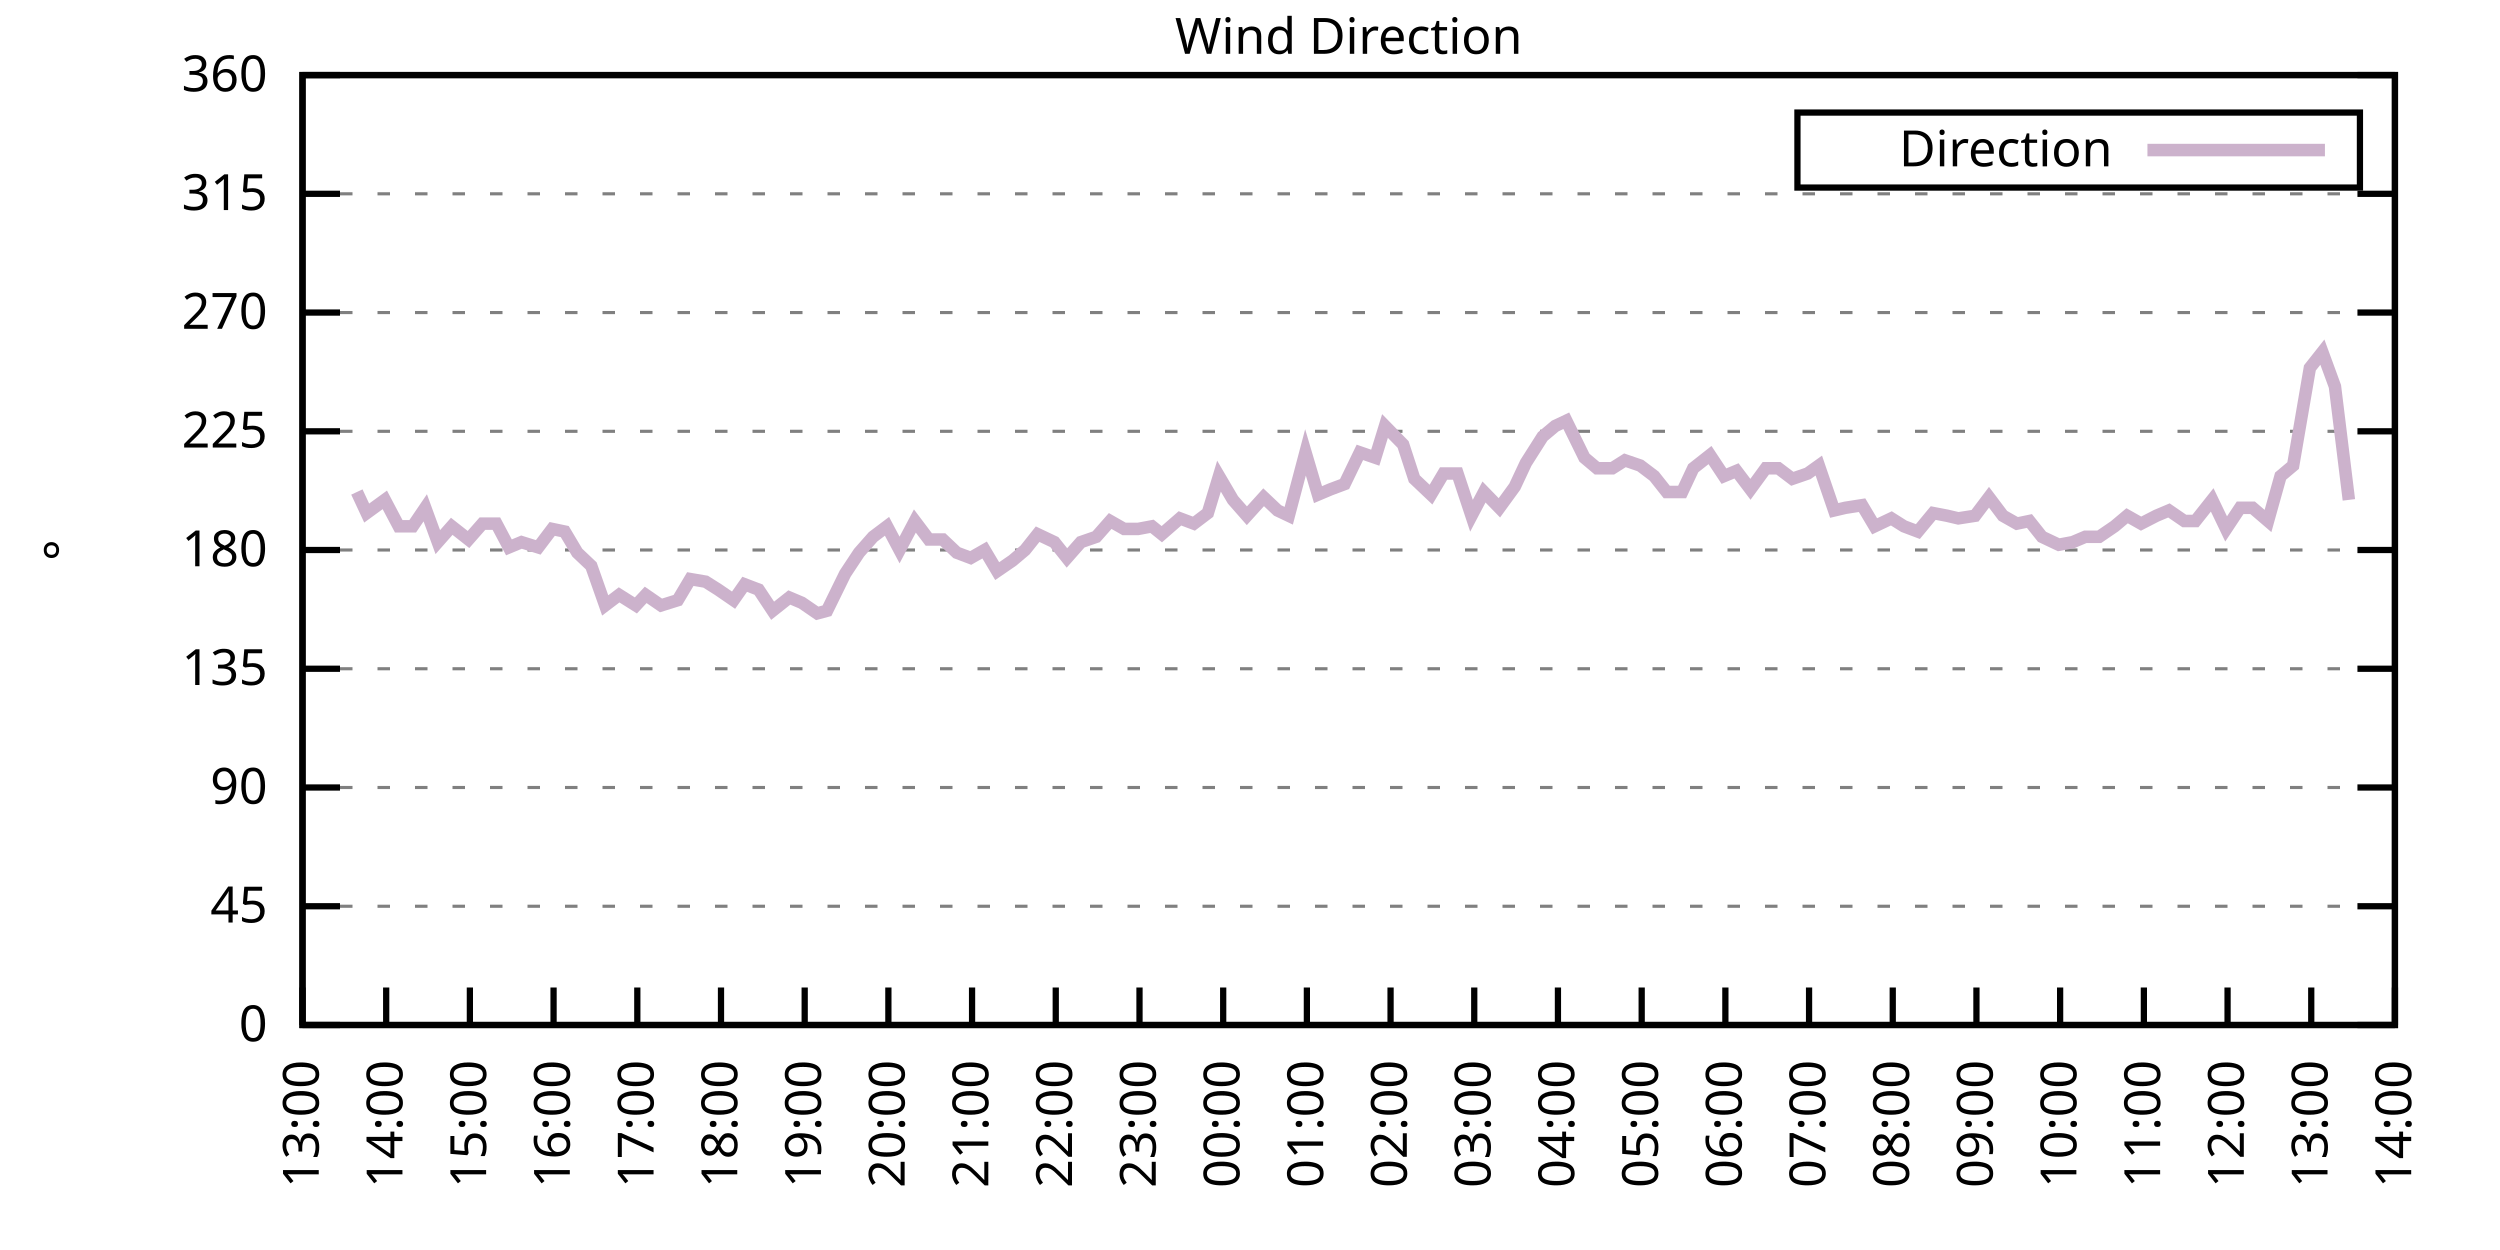
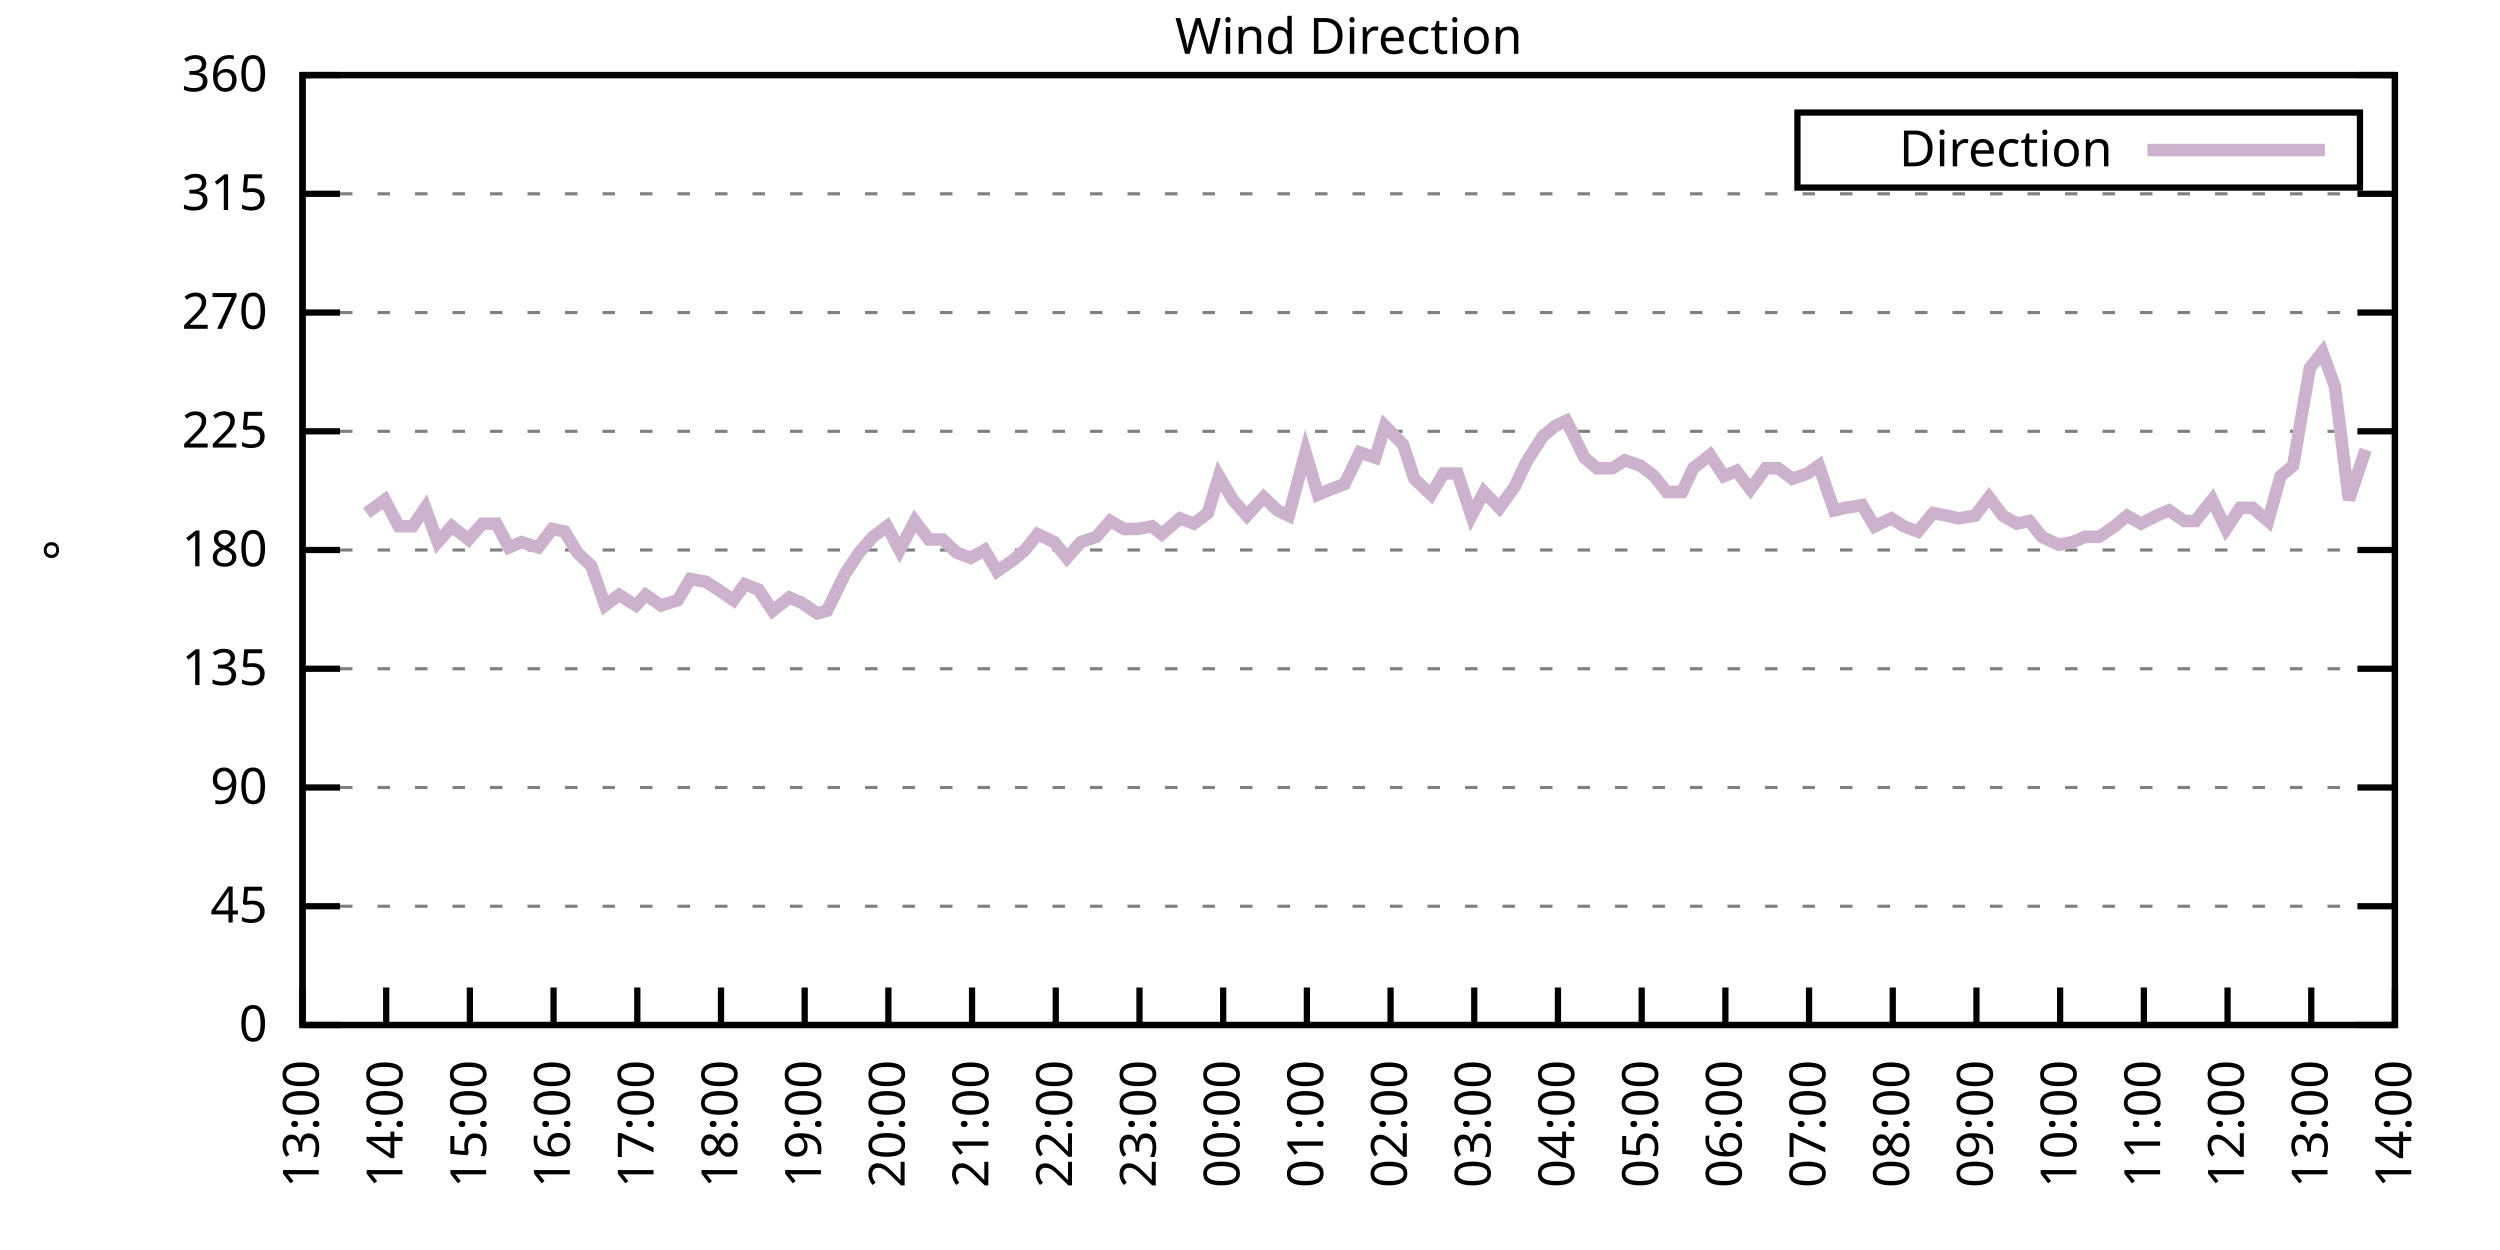
<svg xmlns="http://www.w3.org/2000/svg" xmlns:xlink="http://www.w3.org/1999/xlink" width="400" height="200" viewBox="0 0 400 200">
  <g id="gnuplot_canvas">
    <rect x="0" y="0" width="400" height="200" fill="none" />
    <defs>
      <circle id="gpDot" r="0.5" stroke-width="0.5" stroke="currentColor" />
      <path id="gpPt0" stroke-width="0.333" stroke="currentColor" d="M-1,0 h2 M0,-1 v2" />
      <path id="gpPt1" stroke-width="0.333" stroke="currentColor" d="M-1,-1 L1,1 M1,-1 L-1,1" />
      <path id="gpPt2" stroke-width="0.333" stroke="currentColor" d="M-1,0 L1,0 M0,-1 L0,1 M-1,-1 L1,1 M-1,1 L1,-1" />
      <rect id="gpPt3" stroke-width="0.333" stroke="currentColor" x="-1" y="-1" width="2" height="2" />
      <rect id="gpPt4" stroke-width="0.333" stroke="currentColor" fill="currentColor" x="-1" y="-1" width="2" height="2" />
      <circle id="gpPt5" stroke-width="0.333" stroke="currentColor" cx="0" cy="0" r="1" />
      <use xlink:href="#gpPt5" id="gpPt6" fill="currentColor" stroke="none" />
      <path id="gpPt7" stroke-width="0.333" stroke="currentColor" d="M0,-1.33 L-1.33,0.67 L1.33,0.67 z" />
      <use xlink:href="#gpPt7" id="gpPt8" fill="currentColor" stroke="none" />
      <use xlink:href="#gpPt7" id="gpPt9" stroke="currentColor" transform="rotate(180)" />
      <use xlink:href="#gpPt9" id="gpPt10" fill="currentColor" stroke="none" />
      <use xlink:href="#gpPt3" id="gpPt11" stroke="currentColor" transform="rotate(45)" />
      <use xlink:href="#gpPt11" id="gpPt12" fill="currentColor" stroke="none" />
      <path id="gpPt13" stroke-width="0.333" stroke="currentColor" d="M0,1.330 L1.265,0.411 L0.782,-1.067 L-0.782,-1.076 L-1.265,0.411 z" />
      <use xlink:href="#gpPt13" id="gpPt14" fill="currentColor" stroke="none" />
      <filter id="textbox" filterUnits="objectBoundingBox" x="0" y="0" height="1" width="1">
        <feFlood flood-color="white" flood-opacity="1" result="bgnd" />
        <feComposite in="SourceGraphic" in2="bgnd" operator="atop" />
      </filter>
      <filter id="greybox" filterUnits="objectBoundingBox" x="0" y="0" height="1" width="1">
        <feFlood flood-color="lightgrey" flood-opacity="1" result="grey" />
        <feComposite in="SourceGraphic" in2="grey" operator="atop" />
      </filter>
    </defs>
    <g fill="none" color="white" stroke="currentColor" stroke-width="1.00" stroke-linecap="butt" stroke-linejoin="miter">
</g>
    <g fill="none" color="black" stroke="currentColor" stroke-width="1.00" stroke-linecap="butt" stroke-linejoin="miter">
      <g stroke="none" shape-rendering="crispEdges">
        <polygon fill="rgb(255, 255, 255)" points="48.40,164.00 383.18,164.00 383.18,12.02 48.40,12.02 " />
      </g>
    </g>
    <g fill="none" color="black" stroke="currentColor" stroke-width="1.00" stroke-linecap="butt" stroke-linejoin="miter">
</g>
    <g fill="none" color="black" stroke="black" stroke-width="0.50" stroke-linecap="butt" stroke-linejoin="miter">
</g>
    <g fill="none" color="gray" stroke="currentColor" stroke-width="0.50" stroke-linecap="butt" stroke-linejoin="miter">
      <path stroke="gray" stroke-dasharray="2,4" class="gridline" d="M48.40,164.00 L383.19,164.00  " />
    </g>
    <g fill="none" color="gray" stroke="gray" stroke-width="1.00" stroke-linecap="butt" stroke-linejoin="miter">
</g>
    <g fill="none" color="black" stroke="currentColor" stroke-width="1.00" stroke-linecap="butt" stroke-linejoin="miter">
      <path stroke="black" d="M48.40,164.00 L54.40,164.00 M383.19,164.00 L377.19,164.00  " />
      <g transform="translate(42.80,166.60)" stroke="none" fill="black" font-family="Sans" font-size="8.00" text-anchor="end">
        <text>
          <tspan font-family="Sans"> 0</tspan>
        </text>
      </g>
    </g>
    <g fill="none" color="black" stroke="currentColor" stroke-width="1.00" stroke-linecap="butt" stroke-linejoin="miter">
</g>
    <g fill="none" color="black" stroke="black" stroke-width="0.50" stroke-linecap="butt" stroke-linejoin="miter">
</g>
    <g fill="none" color="gray" stroke="currentColor" stroke-width="0.50" stroke-linecap="butt" stroke-linejoin="miter">
      <path stroke="gray" stroke-dasharray="2,4" class="gridline" d="M48.40,145.00 L383.19,145.00  " />
    </g>
    <g fill="none" color="gray" stroke="gray" stroke-width="1.00" stroke-linecap="butt" stroke-linejoin="miter">
</g>
    <g fill="none" color="black" stroke="currentColor" stroke-width="1.00" stroke-linecap="butt" stroke-linejoin="miter">
      <path stroke="black" d="M48.40,145.00 L54.40,145.00 M383.19,145.00 L377.19,145.00  " />
      <g transform="translate(42.80,147.60)" stroke="none" fill="black" font-family="Sans" font-size="8.00" text-anchor="end">
        <text>
          <tspan font-family="Sans"> 45</tspan>
        </text>
      </g>
    </g>
    <g fill="none" color="black" stroke="currentColor" stroke-width="1.00" stroke-linecap="butt" stroke-linejoin="miter">
</g>
    <g fill="none" color="black" stroke="black" stroke-width="0.50" stroke-linecap="butt" stroke-linejoin="miter">
</g>
    <g fill="none" color="gray" stroke="currentColor" stroke-width="0.50" stroke-linecap="butt" stroke-linejoin="miter">
      <path stroke="gray" stroke-dasharray="2,4" class="gridline" d="M48.40,126.00 L383.19,126.00  " />
    </g>
    <g fill="none" color="gray" stroke="gray" stroke-width="1.00" stroke-linecap="butt" stroke-linejoin="miter">
</g>
    <g fill="none" color="black" stroke="currentColor" stroke-width="1.00" stroke-linecap="butt" stroke-linejoin="miter">
      <path stroke="black" d="M48.40,126.00 L54.40,126.00 M383.19,126.00 L377.19,126.00  " />
      <g transform="translate(42.80,128.60)" stroke="none" fill="black" font-family="Sans" font-size="8.00" text-anchor="end">
        <text>
          <tspan font-family="Sans"> 90</tspan>
        </text>
      </g>
    </g>
    <g fill="none" color="black" stroke="currentColor" stroke-width="1.00" stroke-linecap="butt" stroke-linejoin="miter">
</g>
    <g fill="none" color="black" stroke="black" stroke-width="0.50" stroke-linecap="butt" stroke-linejoin="miter">
</g>
    <g fill="none" color="gray" stroke="currentColor" stroke-width="0.50" stroke-linecap="butt" stroke-linejoin="miter">
      <path stroke="gray" stroke-dasharray="2,4" class="gridline" d="M48.40,107.00 L383.19,107.00  " />
    </g>
    <g fill="none" color="gray" stroke="gray" stroke-width="1.00" stroke-linecap="butt" stroke-linejoin="miter">
</g>
    <g fill="none" color="black" stroke="currentColor" stroke-width="1.00" stroke-linecap="butt" stroke-linejoin="miter">
      <path stroke="black" d="M48.40,107.00 L54.40,107.00 M383.19,107.00 L377.19,107.00  " />
      <g transform="translate(42.80,109.60)" stroke="none" fill="black" font-family="Sans" font-size="8.00" text-anchor="end">
        <text>
          <tspan font-family="Sans"> 135</tspan>
        </text>
      </g>
    </g>
    <g fill="none" color="black" stroke="currentColor" stroke-width="1.00" stroke-linecap="butt" stroke-linejoin="miter">
</g>
    <g fill="none" color="black" stroke="black" stroke-width="0.50" stroke-linecap="butt" stroke-linejoin="miter">
</g>
    <g fill="none" color="gray" stroke="currentColor" stroke-width="0.50" stroke-linecap="butt" stroke-linejoin="miter">
      <path stroke="gray" stroke-dasharray="2,4" class="gridline" d="M48.40,88.00 L383.19,88.00  " />
    </g>
    <g fill="none" color="gray" stroke="gray" stroke-width="1.00" stroke-linecap="butt" stroke-linejoin="miter">
</g>
    <g fill="none" color="black" stroke="currentColor" stroke-width="1.00" stroke-linecap="butt" stroke-linejoin="miter">
      <path stroke="black" d="M48.40,88.00 L54.40,88.00 M383.19,88.00 L377.19,88.00  " />
      <g transform="translate(42.80,90.60)" stroke="none" fill="black" font-family="Sans" font-size="8.00" text-anchor="end">
        <text>
          <tspan font-family="Sans"> 180</tspan>
        </text>
      </g>
    </g>
    <g fill="none" color="black" stroke="currentColor" stroke-width="1.00" stroke-linecap="butt" stroke-linejoin="miter">
</g>
    <g fill="none" color="black" stroke="black" stroke-width="0.50" stroke-linecap="butt" stroke-linejoin="miter">
</g>
    <g fill="none" color="gray" stroke="currentColor" stroke-width="0.50" stroke-linecap="butt" stroke-linejoin="miter">
      <path stroke="gray" stroke-dasharray="2,4" class="gridline" d="M48.40,69.01 L383.19,69.01  " />
    </g>
    <g fill="none" color="gray" stroke="gray" stroke-width="1.00" stroke-linecap="butt" stroke-linejoin="miter">
</g>
    <g fill="none" color="black" stroke="currentColor" stroke-width="1.00" stroke-linecap="butt" stroke-linejoin="miter">
      <path stroke="black" d="M48.40,69.01 L54.40,69.01 M383.19,69.01 L377.19,69.01  " />
      <g transform="translate(42.80,71.61)" stroke="none" fill="black" font-family="Sans" font-size="8.00" text-anchor="end">
        <text>
          <tspan font-family="Sans"> 225</tspan>
        </text>
      </g>
    </g>
    <g fill="none" color="black" stroke="currentColor" stroke-width="1.00" stroke-linecap="butt" stroke-linejoin="miter">
</g>
    <g fill="none" color="black" stroke="black" stroke-width="0.50" stroke-linecap="butt" stroke-linejoin="miter">
</g>
    <g fill="none" color="gray" stroke="currentColor" stroke-width="0.50" stroke-linecap="butt" stroke-linejoin="miter">
      <path stroke="gray" stroke-dasharray="2,4" class="gridline" d="M48.40,50.01 L383.19,50.01  " />
    </g>
    <g fill="none" color="gray" stroke="gray" stroke-width="1.00" stroke-linecap="butt" stroke-linejoin="miter">
</g>
    <g fill="none" color="black" stroke="currentColor" stroke-width="1.00" stroke-linecap="butt" stroke-linejoin="miter">
      <path stroke="black" d="M48.40,50.01 L54.40,50.01 M383.19,50.01 L377.19,50.01  " />
      <g transform="translate(42.80,52.61)" stroke="none" fill="black" font-family="Sans" font-size="8.00" text-anchor="end">
        <text>
          <tspan font-family="Sans"> 270</tspan>
        </text>
      </g>
    </g>
    <g fill="none" color="black" stroke="currentColor" stroke-width="1.00" stroke-linecap="butt" stroke-linejoin="miter">
</g>
    <g fill="none" color="black" stroke="black" stroke-width="0.50" stroke-linecap="butt" stroke-linejoin="miter">
</g>
    <g fill="none" color="gray" stroke="currentColor" stroke-width="0.50" stroke-linecap="butt" stroke-linejoin="miter">
      <path stroke="gray" stroke-dasharray="2,4" class="gridline" d="M48.40,31.01 L383.19,31.01  " />
    </g>
    <g fill="none" color="gray" stroke="gray" stroke-width="1.00" stroke-linecap="butt" stroke-linejoin="miter">
</g>
    <g fill="none" color="black" stroke="currentColor" stroke-width="1.00" stroke-linecap="butt" stroke-linejoin="miter">
      <path stroke="black" d="M48.40,31.01 L54.40,31.01 M383.19,31.01 L377.19,31.01  " />
      <g transform="translate(42.80,33.61)" stroke="none" fill="black" font-family="Sans" font-size="8.00" text-anchor="end">
        <text>
          <tspan font-family="Sans"> 315</tspan>
        </text>
      </g>
    </g>
    <g fill="none" color="black" stroke="currentColor" stroke-width="1.00" stroke-linecap="butt" stroke-linejoin="miter">
</g>
    <g fill="none" color="black" stroke="black" stroke-width="0.50" stroke-linecap="butt" stroke-linejoin="miter">
</g>
    <g fill="none" color="gray" stroke="currentColor" stroke-width="0.50" stroke-linecap="butt" stroke-linejoin="miter">
      <path stroke="gray" stroke-dasharray="2,4" class="gridline" d="M48.40,12.01 L383.19,12.01  " />
    </g>
    <g fill="none" color="gray" stroke="gray" stroke-width="1.00" stroke-linecap="butt" stroke-linejoin="miter">
</g>
    <g fill="none" color="black" stroke="currentColor" stroke-width="1.00" stroke-linecap="butt" stroke-linejoin="miter">
      <path stroke="black" d="M48.40,12.01 L54.40,12.01 M383.19,12.01 L377.19,12.01  " />
      <g transform="translate(42.80,14.61)" stroke="none" fill="black" font-family="Sans" font-size="8.00" text-anchor="end">
        <text>
          <tspan font-family="Sans"> 360</tspan>
        </text>
      </g>
    </g>
    <g fill="none" color="black" stroke="currentColor" stroke-width="1.00" stroke-linecap="butt" stroke-linejoin="miter">
      <path stroke="black" d="M48.40,164.00 L48.40,158.00  " />
      <g transform="translate(51.00,169.60) rotate(270.00)" stroke="none" fill="black" font-family="Sans" font-size="8.00" text-anchor="end">
        <text>
          <tspan font-family="Sans">13:00</tspan>
        </text>
      </g>
    </g>
    <g fill="none" color="black" stroke="currentColor" stroke-width="1.00" stroke-linecap="butt" stroke-linejoin="miter">
      <path stroke="black" d="M61.79,164.00 L61.79,158.00  " />
      <g transform="translate(64.39,169.60) rotate(270.00)" stroke="none" fill="black" font-family="Sans" font-size="8.00" text-anchor="end">
        <text>
          <tspan font-family="Sans">14:00</tspan>
        </text>
      </g>
    </g>
    <g fill="none" color="black" stroke="currentColor" stroke-width="1.00" stroke-linecap="butt" stroke-linejoin="miter">
      <path stroke="black" d="M75.18,164.00 L75.18,158.00  " />
      <g transform="translate(77.78,169.60) rotate(270.00)" stroke="none" fill="black" font-family="Sans" font-size="8.00" text-anchor="end">
        <text>
          <tspan font-family="Sans">15:00</tspan>
        </text>
      </g>
    </g>
    <g fill="none" color="black" stroke="currentColor" stroke-width="1.00" stroke-linecap="butt" stroke-linejoin="miter">
      <path stroke="black" d="M88.57,164.00 L88.57,158.00  " />
      <g transform="translate(91.17,169.60) rotate(270.00)" stroke="none" fill="black" font-family="Sans" font-size="8.00" text-anchor="end">
        <text>
          <tspan font-family="Sans">16:00</tspan>
        </text>
      </g>
    </g>
    <g fill="none" color="black" stroke="currentColor" stroke-width="1.00" stroke-linecap="butt" stroke-linejoin="miter">
      <path stroke="black" d="M101.97,164.00 L101.97,158.00  " />
      <g transform="translate(104.57,169.60) rotate(270.00)" stroke="none" fill="black" font-family="Sans" font-size="8.00" text-anchor="end">
        <text>
          <tspan font-family="Sans">17:00</tspan>
        </text>
      </g>
    </g>
    <g fill="none" color="black" stroke="currentColor" stroke-width="1.00" stroke-linecap="butt" stroke-linejoin="miter">
      <path stroke="black" d="M115.36,164.00 L115.36,158.00  " />
      <g transform="translate(117.96,169.60) rotate(270.00)" stroke="none" fill="black" font-family="Sans" font-size="8.00" text-anchor="end">
        <text>
          <tspan font-family="Sans">18:00</tspan>
        </text>
      </g>
    </g>
    <g fill="none" color="black" stroke="currentColor" stroke-width="1.00" stroke-linecap="butt" stroke-linejoin="miter">
      <path stroke="black" d="M128.75,164.00 L128.75,158.00  " />
      <g transform="translate(131.35,169.60) rotate(270.00)" stroke="none" fill="black" font-family="Sans" font-size="8.00" text-anchor="end">
        <text>
          <tspan font-family="Sans">19:00</tspan>
        </text>
      </g>
    </g>
    <g fill="none" color="black" stroke="currentColor" stroke-width="1.00" stroke-linecap="butt" stroke-linejoin="miter">
      <path stroke="black" d="M142.14,164.00 L142.14,158.00  " />
      <g transform="translate(144.74,169.60) rotate(270.00)" stroke="none" fill="black" font-family="Sans" font-size="8.00" text-anchor="end">
        <text>
          <tspan font-family="Sans">20:00</tspan>
        </text>
      </g>
    </g>
    <g fill="none" color="black" stroke="currentColor" stroke-width="1.00" stroke-linecap="butt" stroke-linejoin="miter">
      <path stroke="black" d="M155.53,164.00 L155.53,158.00  " />
      <g transform="translate(158.13,169.60) rotate(270.00)" stroke="none" fill="black" font-family="Sans" font-size="8.00" text-anchor="end">
        <text>
          <tspan font-family="Sans">21:00</tspan>
        </text>
      </g>
    </g>
    <g fill="none" color="black" stroke="currentColor" stroke-width="1.00" stroke-linecap="butt" stroke-linejoin="miter">
      <path stroke="black" d="M168.92,164.00 L168.92,158.00  " />
      <g transform="translate(171.52,169.60) rotate(270.00)" stroke="none" fill="black" font-family="Sans" font-size="8.00" text-anchor="end">
        <text>
          <tspan font-family="Sans">22:00</tspan>
        </text>
      </g>
    </g>
    <g fill="none" color="black" stroke="currentColor" stroke-width="1.00" stroke-linecap="butt" stroke-linejoin="miter">
      <path stroke="black" d="M182.32,164.00 L182.32,158.00  " />
      <g transform="translate(184.92,169.60) rotate(270.00)" stroke="none" fill="black" font-family="Sans" font-size="8.00" text-anchor="end">
        <text>
          <tspan font-family="Sans">23:00</tspan>
        </text>
      </g>
    </g>
    <g fill="none" color="black" stroke="currentColor" stroke-width="1.00" stroke-linecap="butt" stroke-linejoin="miter">
      <path stroke="black" d="M195.71,164.00 L195.71,158.00  " />
      <g transform="translate(198.31,169.60) rotate(270.00)" stroke="none" fill="black" font-family="Sans" font-size="8.00" text-anchor="end">
        <text>
          <tspan font-family="Sans">00:00</tspan>
        </text>
      </g>
    </g>
    <g fill="none" color="black" stroke="currentColor" stroke-width="1.00" stroke-linecap="butt" stroke-linejoin="miter">
      <path stroke="black" d="M209.10,164.00 L209.10,158.00  " />
      <g transform="translate(211.70,169.60) rotate(270.00)" stroke="none" fill="black" font-family="Sans" font-size="8.00" text-anchor="end">
        <text>
          <tspan font-family="Sans">01:00</tspan>
        </text>
      </g>
    </g>
    <g fill="none" color="black" stroke="currentColor" stroke-width="1.00" stroke-linecap="butt" stroke-linejoin="miter">
      <path stroke="black" d="M222.49,164.00 L222.49,158.00  " />
      <g transform="translate(225.09,169.60) rotate(270.00)" stroke="none" fill="black" font-family="Sans" font-size="8.00" text-anchor="end">
        <text>
          <tspan font-family="Sans">02:00</tspan>
        </text>
      </g>
    </g>
    <g fill="none" color="black" stroke="currentColor" stroke-width="1.00" stroke-linecap="butt" stroke-linejoin="miter">
      <path stroke="black" d="M235.88,164.00 L235.88,158.00  " />
      <g transform="translate(238.48,169.60) rotate(270.00)" stroke="none" fill="black" font-family="Sans" font-size="8.00" text-anchor="end">
        <text>
          <tspan font-family="Sans">03:00</tspan>
        </text>
      </g>
    </g>
    <g fill="none" color="black" stroke="currentColor" stroke-width="1.00" stroke-linecap="butt" stroke-linejoin="miter">
      <path stroke="black" d="M249.27,164.00 L249.27,158.00  " />
      <g transform="translate(251.87,169.60) rotate(270.00)" stroke="none" fill="black" font-family="Sans" font-size="8.00" text-anchor="end">
        <text>
          <tspan font-family="Sans">04:00</tspan>
        </text>
      </g>
    </g>
    <g fill="none" color="black" stroke="currentColor" stroke-width="1.00" stroke-linecap="butt" stroke-linejoin="miter">
      <path stroke="black" d="M262.67,164.00 L262.67,158.00  " />
      <g transform="translate(265.27,169.60) rotate(270.00)" stroke="none" fill="black" font-family="Sans" font-size="8.00" text-anchor="end">
        <text>
          <tspan font-family="Sans">05:00</tspan>
        </text>
      </g>
    </g>
    <g fill="none" color="black" stroke="currentColor" stroke-width="1.00" stroke-linecap="butt" stroke-linejoin="miter">
      <path stroke="black" d="M276.06,164.00 L276.06,158.00  " />
      <g transform="translate(278.66,169.60) rotate(270.00)" stroke="none" fill="black" font-family="Sans" font-size="8.00" text-anchor="end">
        <text>
          <tspan font-family="Sans">06:00</tspan>
        </text>
      </g>
    </g>
    <g fill="none" color="black" stroke="currentColor" stroke-width="1.00" stroke-linecap="butt" stroke-linejoin="miter">
      <path stroke="black" d="M289.45,164.00 L289.45,158.00  " />
      <g transform="translate(292.05,169.60) rotate(270.00)" stroke="none" fill="black" font-family="Sans" font-size="8.00" text-anchor="end">
        <text>
          <tspan font-family="Sans">07:00</tspan>
        </text>
      </g>
    </g>
    <g fill="none" color="black" stroke="currentColor" stroke-width="1.00" stroke-linecap="butt" stroke-linejoin="miter">
      <path stroke="black" d="M302.84,164.00 L302.84,158.00  " />
      <g transform="translate(305.44,169.60) rotate(270.00)" stroke="none" fill="black" font-family="Sans" font-size="8.00" text-anchor="end">
        <text>
          <tspan font-family="Sans">08:00</tspan>
        </text>
      </g>
    </g>
    <g fill="none" color="black" stroke="currentColor" stroke-width="1.00" stroke-linecap="butt" stroke-linejoin="miter">
      <path stroke="black" d="M316.23,164.00 L316.23,158.00  " />
      <g transform="translate(318.83,169.60) rotate(270.00)" stroke="none" fill="black" font-family="Sans" font-size="8.00" text-anchor="end">
        <text>
          <tspan font-family="Sans">09:00</tspan>
        </text>
      </g>
    </g>
    <g fill="none" color="black" stroke="currentColor" stroke-width="1.00" stroke-linecap="butt" stroke-linejoin="miter">
      <path stroke="black" d="M329.62,164.00 L329.62,158.00  " />
      <g transform="translate(332.22,169.60) rotate(270.00)" stroke="none" fill="black" font-family="Sans" font-size="8.00" text-anchor="end">
        <text>
          <tspan font-family="Sans">10:00</tspan>
        </text>
      </g>
    </g>
    <g fill="none" color="black" stroke="currentColor" stroke-width="1.00" stroke-linecap="butt" stroke-linejoin="miter">
      <path stroke="black" d="M343.02,164.00 L343.02,158.00  " />
      <g transform="translate(345.62,169.60) rotate(270.00)" stroke="none" fill="black" font-family="Sans" font-size="8.00" text-anchor="end">
        <text>
          <tspan font-family="Sans">11:00</tspan>
        </text>
      </g>
    </g>
    <g fill="none" color="black" stroke="currentColor" stroke-width="1.00" stroke-linecap="butt" stroke-linejoin="miter">
      <path stroke="black" d="M356.41,164.00 L356.41,158.00  " />
      <g transform="translate(359.01,169.60) rotate(270.00)" stroke="none" fill="black" font-family="Sans" font-size="8.00" text-anchor="end">
        <text>
          <tspan font-family="Sans">12:00</tspan>
        </text>
      </g>
    </g>
    <g fill="none" color="black" stroke="currentColor" stroke-width="1.00" stroke-linecap="butt" stroke-linejoin="miter">
      <path stroke="black" d="M369.80,164.00 L369.80,158.00  " />
      <g transform="translate(372.40,169.60) rotate(270.00)" stroke="none" fill="black" font-family="Sans" font-size="8.00" text-anchor="end">
        <text>
          <tspan font-family="Sans">13:00</tspan>
        </text>
      </g>
    </g>
    <g fill="none" color="black" stroke="currentColor" stroke-width="1.00" stroke-linecap="butt" stroke-linejoin="miter">
      <path stroke="black" d="M383.19,164.00 L383.19,158.00  " />
      <g transform="translate(385.79,169.60) rotate(270.00)" stroke="none" fill="black" font-family="Sans" font-size="8.00" text-anchor="end">
        <text>
          <tspan font-family="Sans">14:00</tspan>
        </text>
      </g>
    </g>
    <g fill="none" color="black" stroke="currentColor" stroke-width="1.00" stroke-linecap="butt" stroke-linejoin="miter">
</g>
    <g fill="none" color="black" stroke="currentColor" stroke-width="1.00" stroke-linecap="butt" stroke-linejoin="miter">
      <path stroke="black" d="M48.40,12.01 L48.40,164.00 L383.19,164.00 L383.19,12.01 L48.40,12.01 Z  " />
    </g>
    <g fill="none" color="black" stroke="currentColor" stroke-width="1.00" stroke-linecap="butt" stroke-linejoin="miter">
</g>
    <g fill="none" color="black" stroke="currentColor" stroke-width="1.00" stroke-linecap="butt" stroke-linejoin="miter">
      <path stroke="black" d="M287.59,30.01 L287.59,18.01 L377.59,18.01 L377.59,30.01 L287.59,30.01 Z  " />
    </g>
    <g id="Wind_direction_plot_1">
      <g fill="none" color="white" stroke="black" stroke-width="2.00" stroke-linecap="butt" stroke-linejoin="miter">
</g>
      <g fill="none" color="black" stroke="currentColor" stroke-width="2.00" stroke-linecap="butt" stroke-linejoin="miter">
        <g transform="translate(337.99,26.61)" stroke="none" fill="black" font-family="Sans" font-size="8.00" text-anchor="end">
          <text>
            <tspan font-family="Sans">Direction</tspan>
          </text>
        </g>
      </g>
      <g fill="none" color="black" stroke="currentColor" stroke-width="2.00" stroke-linecap="butt" stroke-linejoin="miter">
-         <path stroke="rgb(204, 178, 204)" d="M343.59,24.01 L371.99,24.01 M57.10,78.72 L58.67,82.09 L61.57,79.98 L63.80,84.21 L66.03,84.21 L68.04,81.25   L70.05,86.74 L72.28,84.21 L74.96,86.32 L77.19,83.78 L79.42,83.78 L81.43,87.58 L83.44,86.74 L86.12,87.58   L88.35,84.63 L90.36,85.05 L92.37,88.43 L94.60,90.54 L96.83,96.87 L99.06,95.18 L101.74,96.87 L103.31,95.18   L105.76,96.87 L108.44,96.03 L110.45,92.65 L112.90,93.07 L114.91,94.34 L117.37,96.03 L119.15,93.49 L121.38,94.34   L123.62,97.72 L126.29,95.60 L128.30,96.45 L130.76,98.14 L132.32,97.72 L135.22,91.80 L137.45,88.43 L139.69,85.89   L141.92,84.21 L143.93,88.00 L146.38,83.36 L148.61,86.32 L150.85,86.32 L153.08,88.43 L155.31,89.27 L157.54,88.00   L159.55,91.38 L162.01,89.69 L164.01,88.00 L166.02,85.47 L168.70,86.74 L170.71,89.27 L172.94,86.74 L175.40,85.89   L177.63,83.36 L179.86,84.63 L182.09,84.63 L184.32,84.21 L185.89,85.47 L188.79,82.94 L191.02,83.78 L193.25,82.09   L195.04,76.18 L197.27,79.98 L199.50,82.52 L202.18,79.56 L204.41,81.67 L206.20,82.52 L208.88,72.38 L210.88,79.14   L212.89,78.29 L215.13,77.45 L217.58,72.38 L220.04,73.23 L221.60,68.16 L224.50,71.12 L226.29,76.61 L228.96,79.14   L230.97,75.76 L233.20,75.76 L235.44,82.52 L237.44,78.72 L239.90,81.25 L242.36,77.87 L244.14,74.07 L246.82,69.85   L248.83,68.16 L250.61,67.32 L253.51,73.23 L255.52,74.92 L257.98,74.92 L259.99,73.65 L262.44,74.49 L264.67,76.18   L266.68,78.72 L269.14,78.72 L270.92,74.92 L273.60,72.81 L275.83,76.18 L277.84,75.34 L280.07,78.29 L282.53,74.92   L284.54,74.92 L286.77,76.61 L289.23,75.76 L291.01,74.49 L293.47,81.67 L295.25,81.25 L297.93,80.83 L299.94,84.21   L302.62,82.94 L304.63,84.21 L306.86,85.05 L309.31,82.09 L311.54,82.52 L313.33,82.94 L316.01,82.52 L318.24,79.56   L320.47,82.52 L322.70,83.78 L324.71,83.36 L326.72,85.89 L329.40,87.16 L331.63,86.74 L333.64,85.89 L335.87,85.89   L338.33,84.21 L340.34,82.52 L342.57,83.78 L345.02,82.52 L347.03,81.67 L349.49,83.36 L351.27,83.36 L353.95,79.98   L356.18,84.63 L358.42,81.25 L360.42,81.25 L362.88,83.36 L364.89,76.18 L366.90,74.49 L369.58,58.87 L371.58,56.34   L373.59,61.83 L375.82,79.98  " />
+         <path stroke="rgb(204, 178, 204)" d="M343.59,24.01 L371.99,24.01 M58.67,82.09 L61.57,79.98 L63.80,84.21 L66.03,84.21 L68.04,81.25 L70.05,86.74   L72.28,84.21 L74.96,86.32 L77.19,83.78 L79.42,83.78 L81.43,87.58 L83.44,86.74 L86.12,87.58 L88.35,84.63   L90.36,85.05 L92.37,88.43 L94.60,90.54 L96.83,96.87 L99.06,95.18 L101.74,96.87 L103.31,95.18 L105.76,96.87   L108.44,96.03 L110.45,92.65 L112.90,93.07 L114.91,94.34 L117.37,96.03 L119.15,93.49 L121.38,94.34 L123.62,97.72   L126.29,95.60 L128.30,96.45 L130.76,98.14 L132.32,97.72 L135.22,91.80 L137.45,88.43 L139.69,85.89 L141.92,84.21   L143.93,88.00 L146.38,83.36 L148.61,86.32 L150.85,86.32 L153.08,88.43 L155.31,89.27 L157.54,88.00 L159.55,91.38   L162.01,89.69 L164.01,88.00 L166.02,85.47 L168.70,86.74 L170.71,89.27 L172.94,86.74 L175.40,85.89 L177.63,83.36   L179.86,84.63 L182.09,84.63 L184.32,84.21 L185.89,85.47 L188.79,82.94 L191.02,83.78 L193.25,82.09 L195.04,76.18   L197.27,79.98 L199.50,82.52 L202.18,79.56 L204.41,81.67 L206.20,82.52 L208.88,72.38 L210.88,79.14 L212.89,78.29   L215.13,77.45 L217.58,72.38 L220.04,73.23 L221.60,68.16 L224.50,71.12 L226.29,76.61 L228.96,79.14 L230.97,75.76   L233.20,75.76 L235.44,82.52 L237.44,78.72 L239.90,81.25 L242.36,77.87 L244.14,74.07 L246.82,69.85 L248.83,68.16   L250.61,67.32 L253.51,73.23 L255.52,74.92 L257.98,74.92 L259.99,73.65 L262.44,74.49 L264.67,76.18 L266.68,78.72   L269.14,78.72 L270.92,74.92 L273.60,72.81 L275.83,76.18 L277.84,75.34 L280.07,78.29 L282.53,74.92 L284.54,74.92   L286.77,76.61 L289.23,75.76 L291.01,74.49 L293.47,81.67 L295.25,81.25 L297.93,80.83 L299.94,84.21 L302.62,82.94   L304.63,84.21 L306.86,85.05 L309.31,82.09 L311.54,82.52 L313.33,82.94 L316.01,82.52 L318.24,79.56 L320.47,82.52   L322.70,83.78 L324.71,83.36 L326.72,85.89 L329.40,87.16 L331.63,86.74 L333.64,85.89 L335.87,85.89 L338.33,84.21   L340.34,82.52 L342.57,83.78 L345.02,82.52 L347.03,81.67 L349.49,83.36 L351.27,83.36 L353.95,79.98 L356.18,84.63   L358.42,81.25 L360.42,81.25 L362.88,83.36 L364.89,76.18 L366.90,74.49 L369.58,58.87 L371.58,56.34 L373.59,61.83   L375.82,79.98 L378.50,71.96  " />
      </g>
    </g>
    <g fill="none" color="black" stroke="currentColor" stroke-width="2.00" stroke-linecap="butt" stroke-linejoin="miter">
</g>
    <g fill="none" color="black" stroke="black" stroke-width="1.00" stroke-linecap="butt" stroke-linejoin="miter">
</g>
    <g fill="none" color="black" stroke="currentColor" stroke-width="1.00" stroke-linecap="butt" stroke-linejoin="miter">
      <path stroke="black" d="M48.40,12.01 L48.40,164.00 L383.19,164.00 L383.19,12.01 L48.40,12.01 Z  " />
      <g transform="translate(12.80,88.01) rotate(270.00)" stroke="none" fill="black" font-family="Sans" font-size="8.00" text-anchor="middle">
        <text>
          <tspan font-family="Sans">°</tspan>
        </text>
      </g>
    </g>
    <g fill="none" color="black" stroke="currentColor" stroke-width="1.00" stroke-linecap="butt" stroke-linejoin="miter">
</g>
    <g fill="none" color="black" stroke="currentColor" stroke-width="1.00" stroke-linecap="butt" stroke-linejoin="miter">
      <g transform="translate(215.79,8.61)" stroke="none" fill="black" font-family="Sans" font-size="8.00" text-anchor="middle">
        <text>
          <tspan font-family="Sans">Wind Direction</tspan>
        </text>
      </g>
    </g>
    <g fill="none" color="black" stroke="currentColor" stroke-width="1.00" stroke-linecap="butt" stroke-linejoin="miter">
</g>
  </g>
</svg>
